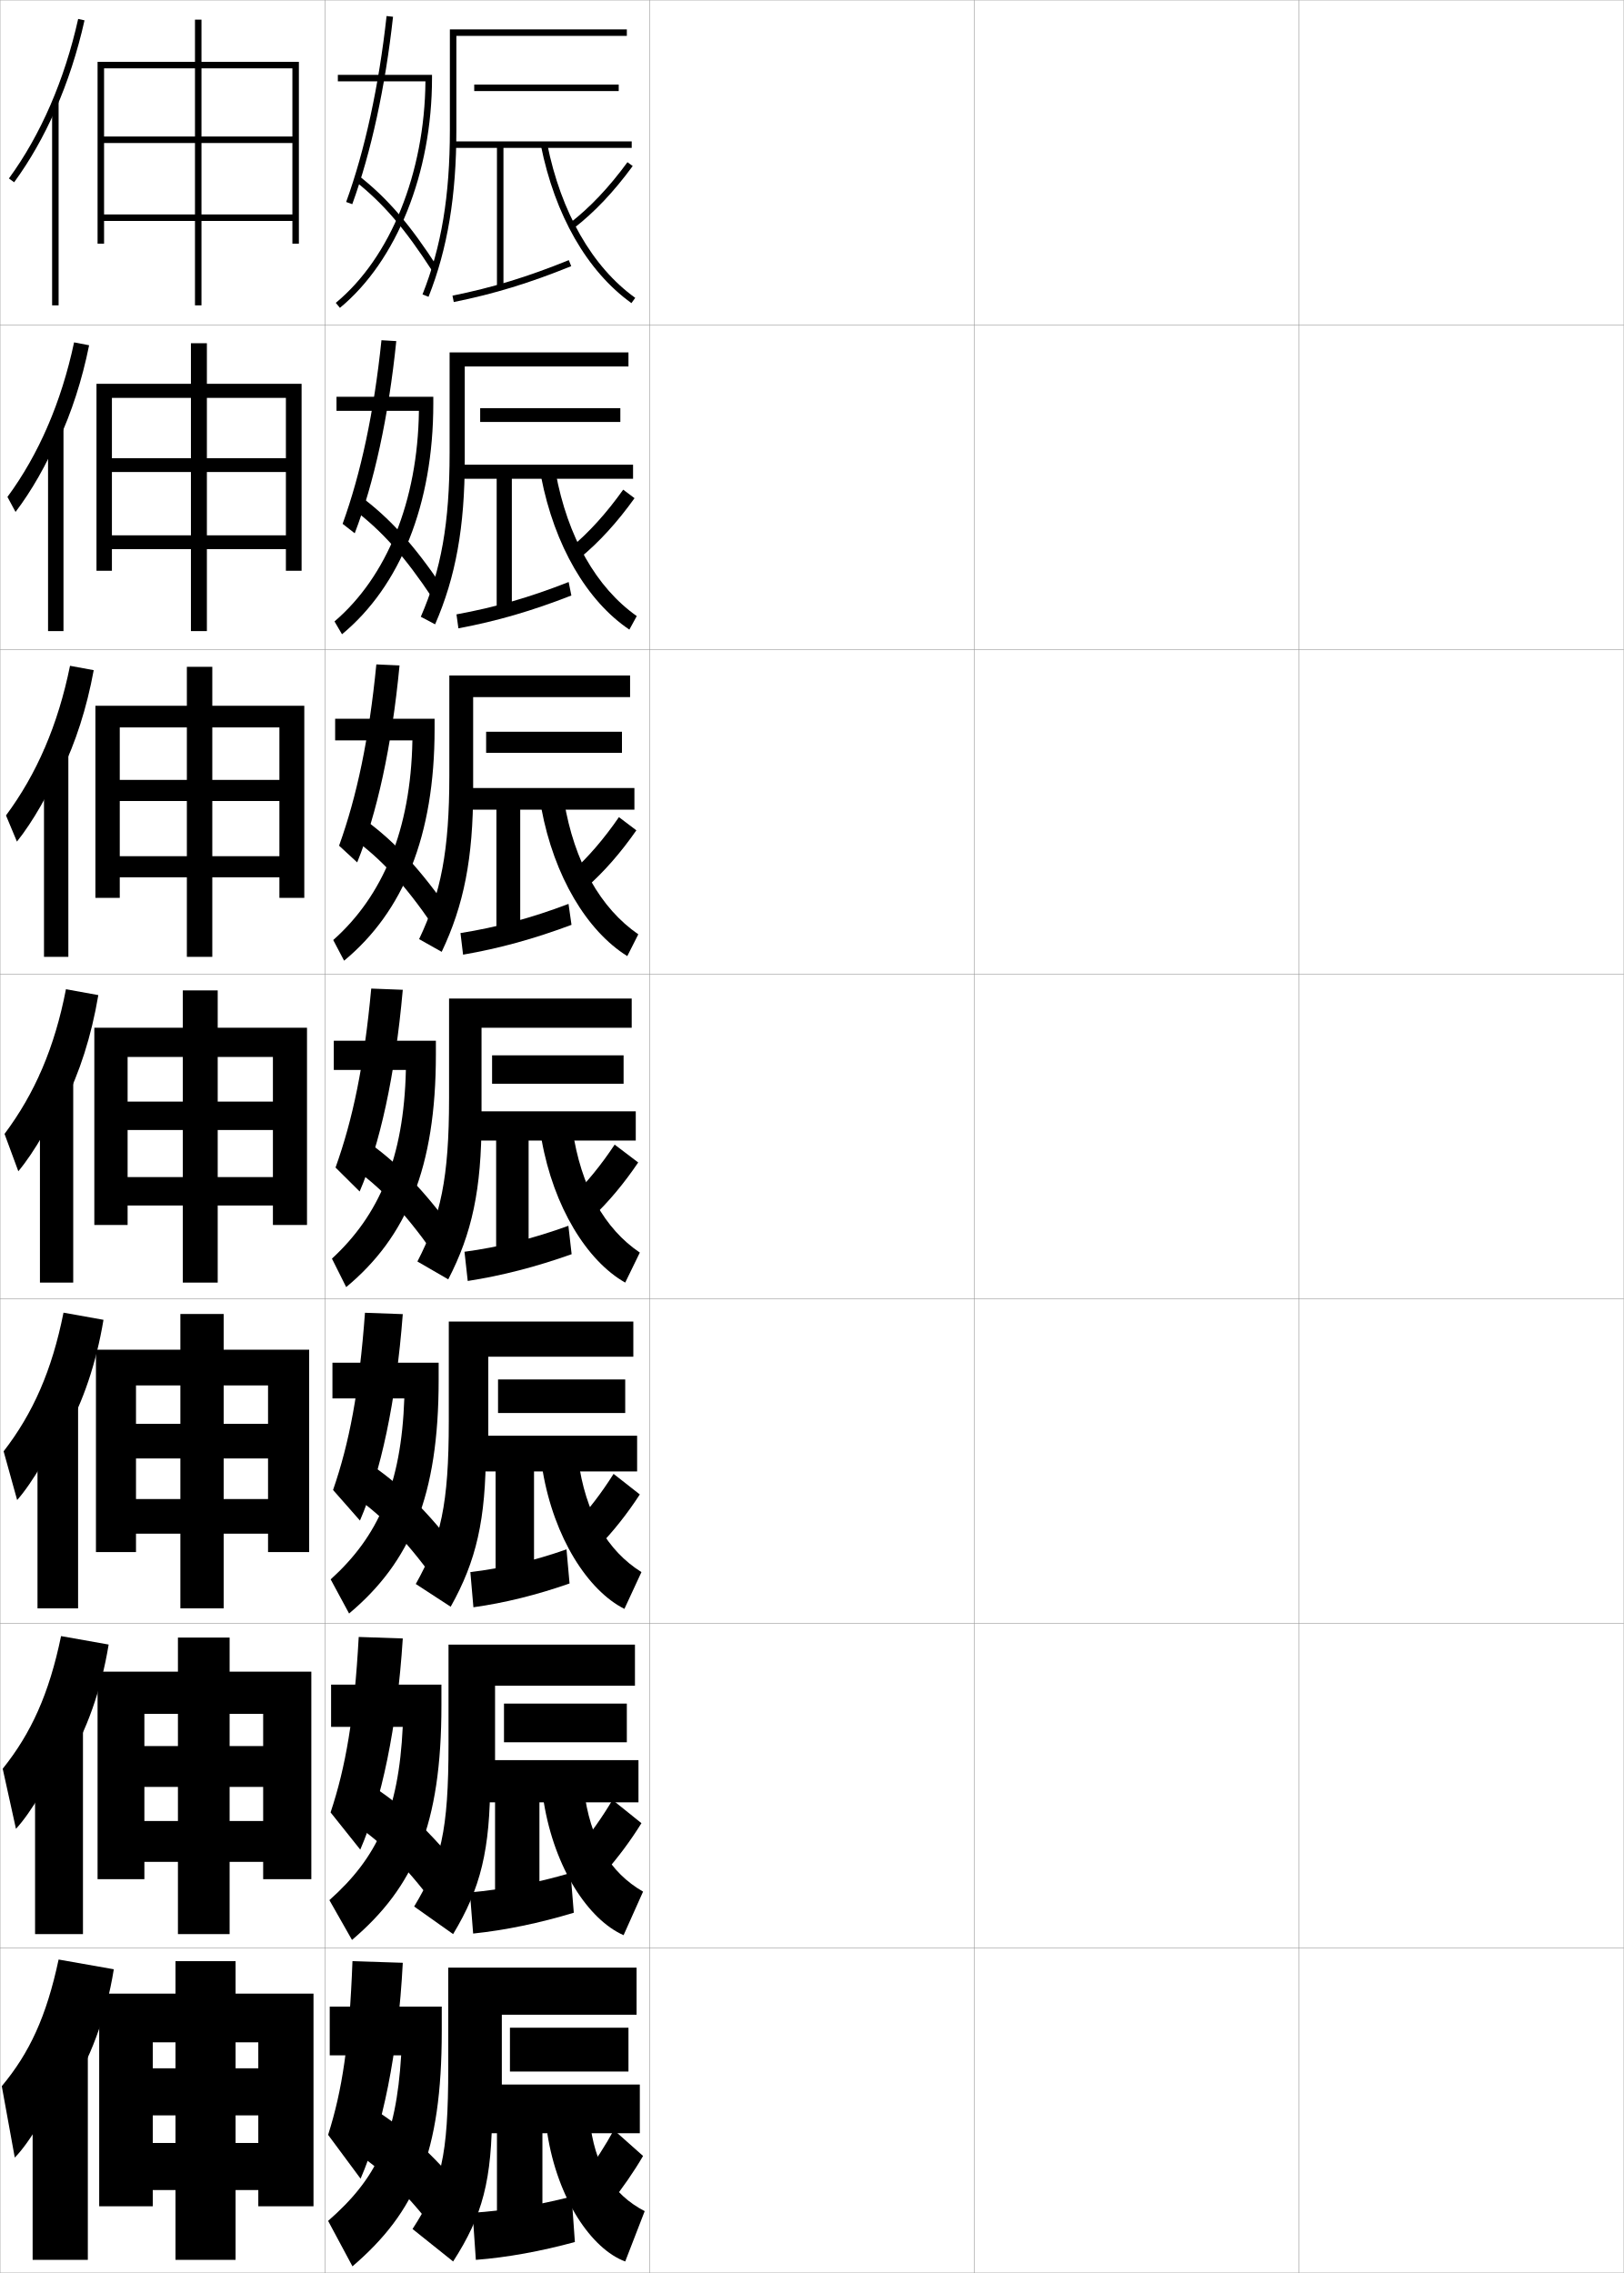
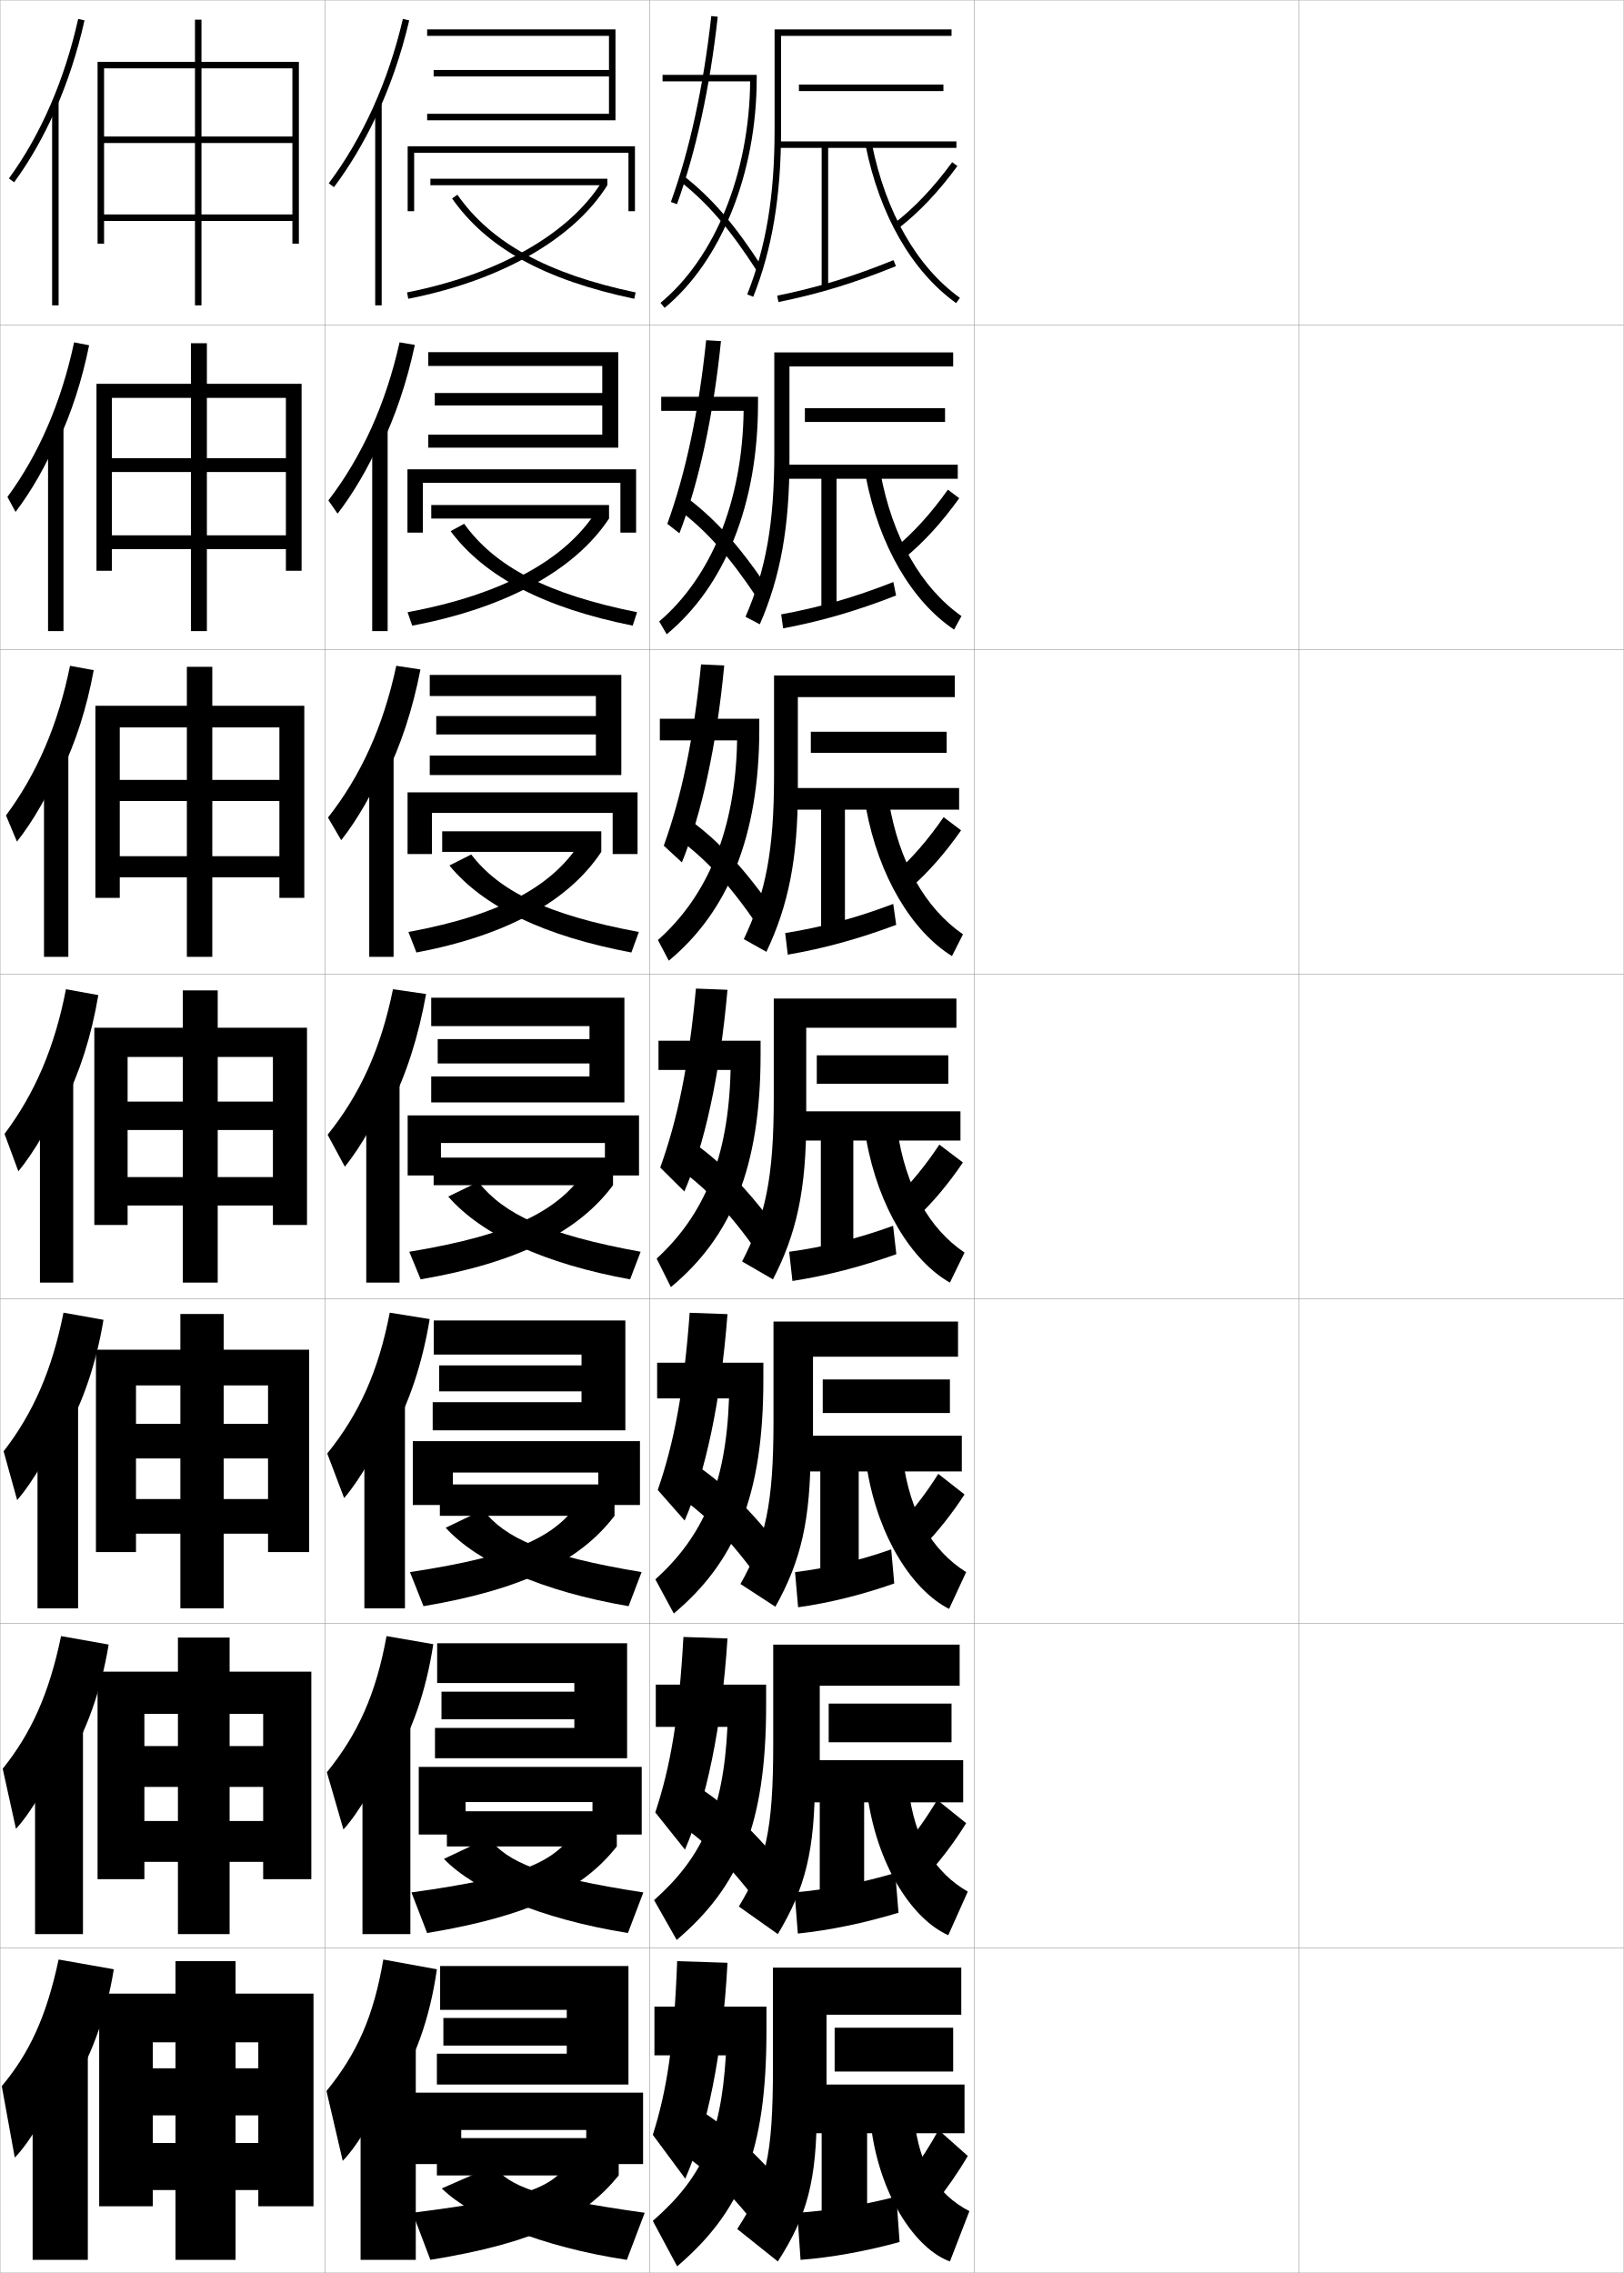
<svg xmlns="http://www.w3.org/2000/svg" width="500.1" height="700.1" viewBox="0 0 500.1 700.1" overflow="visible" enable-background="new 0 0 500.1 700.1" xml:space="preserve">
  <g id="glyphs">
    <g>
      <rect x="0.05" y="0.05" fill="none" stroke="#999999" stroke-width="0.1" width="100" height="100" />
      <rect x="0.05" y="100.05" fill="none" stroke="#999999" stroke-width="0.1" width="100" height="100" />
      <rect x="0.05" y="200.05" fill="none" stroke="#999999" stroke-width="0.1" width="100" height="100" />
      <rect x="0.05" y="300.05" fill="none" stroke="#999999" stroke-width="0.1" width="100" height="100" />
      <rect x="0.05" y="400.05" fill="none" stroke="#999999" stroke-width="0.1" width="100" height="100" />
      <rect x="0.05" y="500.05" fill="none" stroke="#999999" stroke-width="0.1" width="100" height="100" />
      <rect x="0.05" y="600.05" fill="none" stroke="#999999" stroke-width="0.1" width="100" height="100" />
      <rect x="100.05" y="0.05" fill="none" stroke="#999999" stroke-width="0.1" width="100" height="100" />
      <rect x="100.05" y="100.05" fill="none" stroke="#999999" stroke-width="0.1" width="100" height="100" />
      <rect x="100.05" y="200.05" fill="none" stroke="#999999" stroke-width="0.1" width="100" height="100" />
      <rect x="100.05" y="300.05" fill="none" stroke="#999999" stroke-width="0.1" width="100" height="100" />
      <rect x="100.05" y="400.05" fill="none" stroke="#999999" stroke-width="0.1" width="100" height="100" />
      <rect x="100.05" y="500.05" fill="none" stroke="#999999" stroke-width="0.1" width="100" height="100" />
      <rect x="100.05" y="600.05" fill="none" stroke="#999999" stroke-width="0.1" width="100" height="100" />
      <rect x="200.05" y="0.05" fill="none" stroke="#999999" stroke-width="0.1" width="100" height="100" />
      <rect x="200.05" y="100.05" fill="none" stroke="#999999" stroke-width="0.1" width="100" height="100" />
      <rect x="200.05" y="200.05" fill="none" stroke="#999999" stroke-width="0.1" width="100" height="100" />
      <rect x="200.05" y="300.05" fill="none" stroke="#999999" stroke-width="0.1" width="100" height="100" />
      <rect x="200.05" y="400.05" fill="none" stroke="#999999" stroke-width="0.1" width="100" height="100" />
      <rect x="200.05" y="500.05" fill="none" stroke="#999999" stroke-width="0.1" width="100" height="100" />
      <rect x="200.05" y="600.05" fill="none" stroke="#999999" stroke-width="0.1" width="100" height="100" />
      <rect x="300.05" y="0.05" fill="none" stroke="#999999" stroke-width="0.1" width="100" height="100" />
      <rect x="300.05" y="100.05" fill="none" stroke="#999999" stroke-width="0.1" width="100" height="100" />
      <rect x="300.05" y="200.05" fill="none" stroke="#999999" stroke-width="0.1" width="100" height="100" />
      <rect x="300.05" y="300.05" fill="none" stroke="#999999" stroke-width="0.1" width="100" height="100" />
      <rect x="300.05" y="400.05" fill="none" stroke="#999999" stroke-width="0.1" width="100" height="100" />
      <rect x="300.05" y="500.05" fill="none" stroke="#999999" stroke-width="0.1" width="100" height="100" />
      <rect x="300.05" y="600.05" fill="none" stroke="#999999" stroke-width="0.1" width="100" height="100" />
      <rect x="400.05" y="0.05" fill="none" stroke="#999999" stroke-width="0.1" width="100" height="100" />
      <rect x="400.05" y="100.05" fill="none" stroke="#999999" stroke-width="0.1" width="100" height="100" />
      <rect x="400.05" y="200.05" fill="none" stroke="#999999" stroke-width="0.1" width="100" height="100" />
      <rect x="400.05" y="300.05" fill="none" stroke="#999999" stroke-width="0.1" width="100" height="100" />
      <rect x="400.05" y="400.05" fill="none" stroke="#999999" stroke-width="0.1" width="100" height="100" />
      <rect x="400.05" y="500.05" fill="none" stroke="#999999" stroke-width="0.1" width="100" height="100" />
      <rect x="400.05" y="600.05" fill="none" stroke="#999999" stroke-width="0.1" width="100" height="100" />
    </g>
    <g>
      <polygon points="30.55,614.05 30.55,679.55 47.05,679.55 47.05,629.05       79.55,629.05 79.55,637.05 72.55,637.05 72.55,604.05 54.05,604.05       54.05,637.05 47.05,637.05 47.05,651.55 54.05,651.55 54.05,696.05       72.55,696.05 72.55,651.55 79.55,651.55 79.55,660.05 47.05,660.05       47.05,674.55 79.55,674.55 79.55,679.55 96.55,679.55 96.55,614.05 " />
      <polygon points="30.049,514.883 30.049,578.8 44.466,578.8 44.466,527.883       81.049,527.883 81.049,537.8 70.716,537.8 70.716,504.383 54.799,504.383       54.799,537.8 44.466,537.8 44.466,550.383 54.799,550.383 54.799,595.716       70.716,595.716 70.716,550.383 81.049,550.383 81.049,560.883 44.466,560.883       44.466,573.466 81.049,573.466 81.049,578.8 95.883,578.8 95.883,514.883 " />
      <polygon points="29.55,415.717 29.55,478.05 41.883,478.05 41.883,426.717       82.55,426.717 82.55,438.55 68.883,438.55 68.883,404.717 55.55,404.717       55.55,438.55 41.883,438.55 41.883,449.217 55.55,449.217 55.55,495.383       68.883,495.383 68.883,449.217 82.55,449.217 82.55,461.717 41.883,461.717       41.883,472.383 82.55,472.383 82.55,478.05 95.216,478.05 95.216,415.717 " />
      <polygon points="29.05,316.55 29.05,377.3 39.3,377.3 39.3,325.55       84.05,325.55 84.05,339.3 67.05,339.3 67.05,305.05 56.3,305.05       56.3,339.3 39.3,339.3 39.3,348.05 56.3,348.05 56.3,395.05       67.05,395.05 67.05,348.05 84.05,348.05 84.05,362.55 39.3,362.55       39.3,371.3 84.05,371.3 84.05,377.3 94.55,377.3 94.55,316.55 " />
      <polygon points="29.383,217.383 29.383,276.549 36.883,276.549 36.883,224.049       86.049,224.049 86.049,240.216 65.383,240.216 65.383,205.383 57.549,205.383       57.549,240.216 36.883,240.216 36.883,246.716 57.549,246.716 57.549,294.716       65.383,294.716 65.383,246.716 86.049,246.716 86.049,263.716 36.883,263.716       36.883,270.216 86.049,270.216 86.049,276.549 93.716,276.549 93.716,217.383 " />
      <polygon points="29.716,118.216 29.716,175.8 34.467,175.8 34.467,122.55       88.05,122.55 88.05,141.133 63.717,141.133 63.717,105.717 58.8,105.717       58.8,141.133 34.467,141.133 34.467,145.383 58.8,145.383 58.8,194.383       63.717,194.383 63.717,145.383 88.05,145.383 88.05,164.883 34.467,164.883       34.467,169.133 88.05,169.133 88.05,175.8 92.883,175.8 92.883,118.216 " />
      <polygon points="30.05,19.05 30.05,75.05 32.05,75.05 32.05,21.05       90.05,21.05 90.05,42.05 62.05,42.05 62.05,6.05 60.05,6.05       60.05,42.05 32.05,42.05 32.05,44.05 60.05,44.05 60.05,94.05       62.05,94.05 62.05,44.05 90.05,44.05 90.05,66.05 32.05,66.05       32.05,68.05 90.05,68.05 90.05,75.05 92.05,75.05 92.05,19.05 " />
    </g>
    <g>
      <g>
        <path d="M17.05,33.86c3.768-8.558,6.8-17.835,8.977-27.593l-1.953-0.436       C19.883,24.622,12.507,41.609,2.743,54.96l1.613,1.18       C9.2,49.518,13.459,42.016,17.05,33.86L17.05,33.86z" />
        <rect x="16.05" y="31.35" width="2" height="62.7" />
      </g>
      <g>
        <path d="M17.963,135.809c4.074-8.789,7.315-18.71,9.48-29.465l-4.625-0.893       c-3.951,18.516-10.916,34.562-20.525,47.607l2.492,4.622       c4.865-6.372,9.639-14.727,12.995-22.789L17.963,135.809z" />
        <rect x="14.8" y="131.133" width="4.75" height="63.25" />
      </g>
      <g>
        <path d="M18.878,237.758c4.379-9.019,7.83-19.586,9.984-31.337l-7.297-1.35       c-3.712,18.242-10.266,33.346-19.72,46.085l3.37,8.063       c4.886-6.123,10.175-15.33,13.295-23.299L18.878,237.758z" />
        <rect x="13.55" y="230.917" width="7.5" height="63.799" />
      </g>
      <g>
        <path d="M19.792,339.707c4.686-9.25,8.345-20.461,10.488-33.209l-9.969-1.808       c-3.474,17.968-9.615,32.131-18.915,44.564l4.249,11.506       c4.907-5.873,10.712-15.933,13.597-23.81L19.792,339.707z" />
        <rect x="12.3" y="330.7" width="10.25" height="64.35" />
      </g>
      <g>
        <path d="M20.211,441.321c5.313-9.424,9.43-21.351,11.659-34.807l-12.312-2.205       c-3.57,17.863-9.416,31.033-18.443,42.71l4.166,15.004       c4.775-5.414,10.982-16.059,13.564-23.539L20.211,441.321z" />
        <rect x="11.55" y="429.983" width="12.5" height="65.399" />
      </g>
      <g>
        <path d="M20.63,542.936c5.942-9.597,10.516-22.239,12.83-36.403l-14.656-2.603       c-3.667,17.759-9.217,29.936-17.972,40.855l4.083,18.502       c4.643-4.955,11.251-16.185,13.532-23.271L20.63,542.936z" />
        <rect x="10.8" y="529.267" width="14.75" height="66.45" />
      </g>
      <g>
        <path d="M21.05,644.55c6.57-9.77,11.602-23.128,14-38l-17-3       c-3.765,17.654-9.018,28.837-17.5,39l4,22c4.511-4.495,11.521-16.31,13.5-23       L21.05,644.55z" />
        <rect x="10.05" y="628.55" width="17" height="67.5" />
      </g>
    </g>
    <g>
-       <path d="M151.55,649.55c0,21.968-2.91,32.896-12,47l-12.5-10c8.826-13.646,11-21.999,11-50      v-30.5h58v14.5h-41.5v29H151.55z" />
-       <rect x="157.05" y="624.55" width="36.5" height="13.5" />
-       <polygon points="197.05,642.05 197.05,657.05 167.05,657.05 167.05,689.05       153.05,689.05 153.05,657.05 141.05,657.05 141.05,642.05 " />
-       <path d="M176.05,676.55l1,14c-10.226,2.819-20.961,4.78-30.5,5.5l-1-14.5      C155.097,680.939,165.822,679.227,176.05,676.55z" />
-       <path d="M198.05,664.05c-2.83,4.864-6.38,9.971-10,14.5l-8-8.5      c3.278-4.382,6.488-9.377,9-14L198.05,664.05z" />
-       <path d="M181.55,652.55c1.56,14.657,7.178,23.374,17,28.5l-6,15.5      c-10.38-3.825-20.861-19.255-24-39.5L181.55,652.55z" />
-     </g>
-     <g>
-       <path d="M150.966,547.966c0,21.832-2.921,33.645-11.417,47.751l-12-8.501      c8.266-13.704,10.583-23.222,10.583-50.083v-30.583h57.417v12.666h-43.084v28.75      H150.966z" />
-       <rect x="155.216" y="524.717" width="37.833" height="11.916" />
-       <polygon points="196.633,555.133 166.133,555.133 166.133,588.967 152.466,588.967       152.466,555.133 140.799,555.133 140.799,542.133 196.633,542.133 " />
-       <path d="M175.716,576.883l1,12.25c-10.427,3.166-21.128,5.394-31,6.417      l-1-12.667C154.58,582.011,165.326,579.973,175.716,576.883z" />
-       <path d="M197.549,561.55c-3.333,5.384-7.283,10.686-11.366,15.283l-8.019-7.65      c3.773-4.455,7.418-9.643,10.468-14.8L197.549,561.55z" />
-       <path d="M179.799,550.966c1.906,15.729,8.088,25.81,18.25,31.667l-6,13.417      c-10.838-4.774-21.251-20.575-24.583-41L179.799,550.966z" />
-     </g>
-     <g>
-       <path d="M149.633,446.383c0,21.696-2.932,34.392-10.833,48.501l-10.75-7.001      c7.706-13.764,10.167-24.444,10.167-50.167v-30.666h56.833v10.833h-44.667v28.5      H149.633z" />
-       <rect x="153.383" y="424.884" width="39.167" height="10.332" />
-       <polygon points="196.216,453.216 164.466,453.216 164.466,488.884 152.633,488.884       152.633,453.216 140.55,453.216 140.55,442.216 196.216,442.216 " />
-       <path d="M174.468,477.216l0.94,10.5c-9.991,3.514-20.019,6.007-29.61,7.334      l-0.94-10.834C154.428,483.083,164.547,480.72,174.468,477.216z" />
-       <path d="M197.05,460.3c-3.836,5.902-8.186,11.4-12.732,16.066l-7.287-6.8      c4.268-4.53,8.349-9.909,11.935-15.601L197.05,460.3z" />
-       <path d="M178.05,449.383c2.252,16.799,8.999,28.245,19.5,34.833l-5.25,11.334      c-11.297-5.723-21.642-21.895-25.167-42.5L178.05,449.383z" />
-     </g>
-     <g>
-       <g>
-         <path d="M140.55,40.05c0,20.296-2.724,36.619-8.57,51.368l-1.859-0.737       c5.83-14.705,8.43-30.32,8.43-50.631v-31h54.5v2h-52.5V40.05L140.55,40.05z" />
-         <rect x="146.05" y="26.05" width="44.5" height="2" />
-         <polygon points="194.55,45.55 155.05,45.55 155.05,88.55 153.05,88.55        153.05,45.55 139.55,45.55 139.55,43.55 194.55,43.55 " />
-         <path d="M175.174,80.123l0.752,1.854c-12.827,5.206-23.646,8.512-36.177,11.054       l-0.398-1.961C151.754,88.554,162.468,85.28,175.174,80.123z" />
-         <path d="M193.243,49.958l1.613,1.183c-5.848,7.978-11.799,14.259-18.195,19.2       l-1.223-1.582C181.684,63.933,187.508,57.783,193.243,49.958z" />
-         <path d="M168.53,44.353c4.235,21.043,13.861,37.871,27.104,47.385l-1.168,1.625       c-13.653-9.811-23.561-27.075-27.896-48.615L168.53,44.353z" />
-       </g>
-       <g>
-         <path d="M143.133,141.633c0,20.718-2.797,36.125-9.13,50.662l-4.406-2.325       c6.269-14.411,8.87-28.769,8.87-50.504v-30.917h55.083v4.333h-50.417V141.633       L143.133,141.633z" />
-         <rect x="147.883" y="125.716" width="43.167" height="4.25" />
-         <polygon points="194.966,147.466 157.633,147.466 157.633,188.633 152.966,188.633        152.966,147.466 139.799,147.466 139.799,143.133 194.966,143.133 " />
-         <path d="M175.132,179.265l0.834,4.152c-12.162,4.757-22.919,7.881-34.785,10.119       l-0.599-4.307C152.352,187.087,163.089,184.009,175.132,179.265z" />
-         <path d="M195.42,153.443c-5.345,7.459-10.896,13.544-16.829,18.417l-3-3.038       c5.751-4.753,11.139-10.71,16.338-18.001L195.42,153.443z" />
-         <path d="M171.12,145.501c3.69,19.985,12.544,35.474,24.986,44.256l-2.279,4.167       c-13.021-8.764-23.051-25.788-27.181-47.077L171.12,145.501z" />
-       </g>
-       <g>
-         <path d="M145.717,243.216c0,21.139-2.871,35.632-9.69,49.956l-6.953-3.913       c6.708-14.117,9.31-27.218,9.31-50.376v-30.833h55.667v6.667h-48.333V243.216       L145.717,243.216z" />
-         <rect x="149.716" y="225.383" width="41.833" height="6.5" />
-         <polygon points="195.383,249.383 160.216,249.383 160.216,288.716 152.883,288.716        152.883,249.383 140.05,249.383 140.05,242.716 195.383,242.716 " />
-         <path d="M175.091,278.408l0.917,6.451c-11.496,4.309-22.192,7.25-33.393,9.185       l-0.799-6.653C152.95,285.621,163.711,282.737,175.091,278.408z" />
-         <path d="M195.985,255.747c-4.842,6.94-9.992,12.83-15.463,17.634l-4.777-4.494       c5.256-4.678,10.208-10.443,14.87-17.201L195.985,255.747z" />
-         <path d="M173.71,246.651c3.144,18.927,11.228,33.077,22.868,41.128l-3.39,6.708       c-12.388-7.717-22.541-24.501-26.465-45.538L173.71,246.651z" />
-       </g>
-       <g>
-         <path d="M148.3,344.8c0,21.561-2.943,35.138-10.25,49.25l-9.5-5.5       c7.146-13.823,9.75-25.667,9.75-50.25v-30.75h56.25v9h-46.25V344.8L148.3,344.8z" />
-         <rect x="151.55" y="325.05" width="40.5" height="8.75" />
-         <polygon points="195.8,351.3 162.8,351.3 162.8,388.8 152.8,388.8        152.8,351.3 140.3,351.3 140.3,342.3 195.8,342.3 " />
-         <path d="M175.05,377.55l1,8.75c-10.83,3.86-21.465,6.619-32,8.25l-1-9       C153.548,384.155,164.333,381.466,175.05,377.55z" />
-         <path d="M196.55,358.05c-4.339,6.422-9.089,12.115-14.098,16.851l-6.555-5.95       c4.762-4.604,9.278-10.177,13.402-16.4L196.55,358.05z" />
-         <path d="M176.3,347.8c2.599,17.869,9.91,30.68,20.75,38l-4.5,9.25       c-11.756-6.671-22.031-23.214-25.75-44L176.3,347.8z" />
-       </g>
-     </g>
-     <g>
-       <path d="M104.05,25.05v-2h29v1c0,29.208-10.868,56.326-28.363,70.771l-1.273-1.543      c16.848-13.91,27.369-39.986,27.613-68.229H104.05z" />
-       <path d="M119.056,4.94l1.988,0.219c-2.391,21.71-6.731,41.674-12.554,57.731      l-1.881-0.682C112.379,46.298,116.683,26.495,119.056,4.94z" />
-       <path d="M110.671,54.266c8.817,6.979,15.607,14.896,24.219,28.242l-1.68,1.084      c-8.482-13.145-15.15-20.928-23.781-27.758L110.671,54.266z" />
-     </g>
-     <g>
-       <g>
-         <path d="M133.447,122.216v2.083c0,31.08-10.241,56.273-28.117,71.06l-2.311-3.953       c16.056-13.721,25.629-36.95,25.999-64.857h-25.385v-4.333H133.447z" />
-         <path d="M117.48,104.789l4.564,0.271c-2.38,23.343-6.864,43.718-12.797,59.196       l-3.729-2.913C111.134,145.798,115.164,127.07,117.48,104.789z" />
-         <path d="M110.79,152.706c9.011,6.67,16.444,14.754,25.432,28.036l-2.937,3.616       c-8.711-13.087-15.629-20.819-24.401-27.465L110.79,152.706z" />
-       </g>
-       <g>
-         <path d="M133.844,221.383v3.167c0,32.951-9.613,56.219-27.87,71.348L102.625,289.535       c15.265-13.532,23.889-33.913,24.385-61.485h-23.793v-6.667H133.844z" />
-         <path d="M115.904,204.638l7.141,0.323c-2.37,24.977-6.996,45.762-13.04,60.661       l-5.577-5.145C109.889,245.3,113.646,227.645,115.904,204.638z" />
-         <path d="M110.796,251.397c9.205,6.361,17.282,14.611,26.646,27.828l-4.079,5.898       c-8.939-13.03-16.109-20.71-25.021-27.172L110.796,251.397z" />
-       </g>
-       <g>
-         <path d="M134.241,320.55v4.25c0,34.823-8.985,56.166-27.623,71.636l-4.387-8.771       c14.473-13.344,22.148-30.876,22.771-58.114h-22.202v-9H134.241z" />
-         <path d="M114.329,304.487l9.717,0.375c-2.359,26.61-7.129,47.806-13.283,62.125       l-7.426-7.375C108.645,344.801,112.128,328.22,114.329,304.487z" />
-         <path d="M110.802,350.089c9.398,6.053,18.119,14.469,27.859,27.621l-5.223,8.181       c-9.168-12.973-16.588-20.602-25.641-26.879L110.802,350.089z" />
-       </g>
-       <g>
-         <path d="M135.094,419.716v5.334c0,35.749-8.646,56.024-27.582,71.924l-5.674-10.514       c14.574-13.201,21.748-29.021,22.68-55.744h-22.135v-11H135.094z" />
-         <path d="M124.047,404.759c-2.062,27.131-6.867,48.931-13.188,63.582l-8.284-9.416       c4.991-14.447,8.042-30.283,9.828-54.584L124.047,404.759z" />
-         <path d="M110.968,449.075c9.593,5.744,18.956,14.326,29.073,27.414l-6.398,9.787       c-9.396-12.914-17.067-20.492-26.261-26.586L110.968,449.075z" />
-       </g>
-       <g>
-         <path d="M135.947,518.883v6.417c0,36.675-8.306,55.883-27.541,72.212l-6.962-12.257       c14.676-13.057,21.348-27.165,22.59-53.372h-22.068v-13H135.947z" />
-         <path d="M124.048,504.654c-1.764,27.651-6.606,50.057-13.094,65.041L101.812,558.237       c4.673-14.083,7.293-29.175,8.664-54.042L124.048,504.654z" />
-         <path d="M111.134,548.062c9.787,5.436,19.793,14.184,30.287,27.207l-7.574,11.394       c-9.625-12.857-17.546-20.384-26.88-26.293L111.134,548.062z" />
-       </g>
-     </g>
-     <g>
-       <path d="M136.05,618.05v7.5c0,37.601-7.966,55.741-27.5,72.5l-7.5-14      c14.777-12.913,20.947-25.31,22.5-51h-22v-15H136.05z" />
-       <path d="M124.05,604.55c-1.466,28.172-6.345,51.183-13,66.5l-10-13.5      c4.356-13.719,6.545-28.065,7.5-53.5L124.05,604.55z" />
-       <path d="M110.55,647.05c9.98,5.126,20.63,14.04,31.5,27l-8,13      c-9.853-12.801-18.024-20.275-27.5-26L110.55,647.05z" />
+       <path d="M251.55,649.55c0,21.968-2.91,32.896-12,47l-12.5-10c8.826-13.646,11-21.999,11-50      v-30.5h58v14.5h-41.5v29H251.55z" />
+       <rect x="257.05" y="624.55" width="36.5" height="13.5" />
+       <polygon points="297.05,642.05 297.05,657.05 267.05,657.05 267.05,689.05       253.05,689.05 253.05,657.05 241.05,657.05 241.05,642.05 " />
+       <path d="M276.05,676.55l1,14c-10.226,2.819-20.961,4.78-30.5,5.5l-1-14.5      C255.097,680.939,265.822,679.227,276.05,676.55z" />
+       <path d="M298.05,664.05c-2.83,4.864-6.38,9.971-10,14.5l-8-8.5      c3.278-4.382,6.488-9.377,9-14L298.05,664.05z" />
+       <path d="M281.55,652.55c1.56,14.657,7.178,23.374,17,28.5l-6,15.5      c-10.38-3.825-20.861-19.255-24-39.5L281.55,652.55z" />
+     </g>
+     <g>
+       <path d="M250.966,547.966c0,21.832-2.921,33.645-11.417,47.751l-12-8.501      c8.266-13.704,10.583-23.222,10.583-50.083v-30.583h57.417v12.666h-43.084v28.75      H250.966z" />
+       <rect x="255.216" y="524.717" width="37.834" height="11.916" />
+       <polygon points="296.633,555.133 266.133,555.133 266.133,588.967 252.466,588.967       252.466,555.133 240.799,555.133 240.799,542.133 296.633,542.133 " />
+       <path d="M275.716,576.883l1,12.25c-10.427,3.166-21.129,5.394-31,6.417      l-1-12.667C254.58,582.011,265.325,579.973,275.716,576.883z" />
+       <path d="M297.55,561.55c-3.334,5.384-7.283,10.686-11.366,15.283l-8.019-7.65      c3.773-4.455,7.418-9.643,10.468-14.8L297.55,561.55z" />
+       <path d="M279.8,550.966c1.906,15.729,8.088,25.81,18.25,31.667l-6,13.417      c-10.839-4.774-21.252-20.575-24.584-41L279.8,550.966z" />
+     </g>
+     <g>
+       <path d="M249.633,446.383c0,21.696-2.932,34.392-10.833,48.501l-10.75-7.001      c7.706-13.764,10.167-24.444,10.167-50.167v-30.666h56.833v10.833h-44.667v28.5      H249.633z" />
+       <rect x="253.383" y="424.884" width="39.167" height="10.332" />
+       <polygon points="296.216,453.216 264.466,453.216 264.466,488.884 252.633,488.884       252.633,453.216 240.55,453.216 240.55,442.216 296.216,442.216 " />
+       <path d="M274.468,477.216l0.939,10.5c-9.99,3.514-20.019,6.007-29.609,7.334      l-0.94-10.834C254.429,483.083,264.548,480.72,274.468,477.216z" />
+       <path d="M297.05,460.3c-3.836,5.902-8.186,11.4-12.732,16.066l-7.286-6.8      c4.268-4.53,8.349-9.909,11.935-15.601L297.05,460.3z" />
+       <path d="M278.05,449.383c2.252,16.799,8.999,28.245,19.5,34.833l-5.25,11.334      c-11.297-5.723-21.642-21.895-25.167-42.5L278.05,449.383z" />
+     </g>
+     <g>
+       <g>
+         <path d="M240.55,40.05c0,20.296-2.724,36.619-8.57,51.368l-1.859-0.737       c5.83-14.705,8.43-30.32,8.43-50.631v-31h54.5v2h-52.5V40.05L240.55,40.05z" />
+         <rect x="246.05" y="26.05" width="44.5" height="2" />
+         <polygon points="294.55,45.55 255.05,45.55 255.05,88.55 253.05,88.55        253.05,45.55 239.55,45.55 239.55,43.55 294.55,43.55 " />
+         <path d="M275.174,80.123l0.752,1.854c-12.827,5.206-23.646,8.512-36.177,11.054       l-0.398-1.961C251.754,88.554,262.468,85.28,275.174,80.123z" />
+         <path d="M293.243,49.958l1.613,1.183c-5.848,7.978-11.799,14.259-18.195,19.2       l-1.223-1.582C281.684,63.933,287.508,57.783,293.243,49.958z" />
+         <path d="M268.53,44.353c4.235,21.043,13.861,37.871,27.104,47.385l-1.168,1.625       c-13.653-9.811-23.561-27.075-27.896-48.615L268.53,44.353z" />
+       </g>
+       <g>
+         <path d="M243.133,141.633c0,20.718-2.797,36.125-9.13,50.662l-4.406-2.325       c6.269-14.411,8.87-28.769,8.87-50.504v-30.917h55.083v4.333h-50.417V141.633       L243.133,141.633z" />
+         <rect x="247.883" y="125.716" width="43.167" height="4.25" />
+         <polygon points="294.966,147.466 257.633,147.466 257.633,188.633 252.966,188.633        252.966,147.466 239.799,147.466 239.799,143.133 294.966,143.133 " />
+         <path d="M275.132,179.265l0.835,4.152c-12.161,4.757-22.919,7.881-34.785,10.119       l-0.599-4.307C252.352,187.087,263.089,184.009,275.132,179.265z" />
+         <path d="M295.421,153.443c-5.346,7.459-10.896,13.544-16.83,18.417l-3-3.038       c5.751-4.753,11.139-10.71,16.338-18.001L295.421,153.443z" />
+         <path d="M271.12,145.501c3.689,19.985,12.544,35.474,24.985,44.256l-2.278,4.167       c-13.021-8.764-23.051-25.788-27.182-47.077L271.12,145.501z" />
+       </g>
+       <g>
+         <path d="M245.717,243.216c0,21.139-2.871,35.632-9.69,49.956l-6.953-3.913       c6.708-14.117,9.31-27.218,9.31-50.376v-30.833h55.667v6.667h-48.333V243.216       L245.717,243.216z" />
+         <rect x="249.716" y="225.383" width="41.833" height="6.5" />
+         <polygon points="295.384,249.383 260.216,249.383 260.216,288.716 252.884,288.716        252.884,249.383 240.05,249.383 240.05,242.716 295.384,242.716 " />
+         <path d="M275.091,278.408l0.918,6.451c-11.496,4.309-22.192,7.25-33.393,9.185       l-0.799-6.653C252.95,285.621,263.712,282.737,275.091,278.408z" />
+         <path d="M295.985,255.747c-4.842,6.94-9.992,12.83-15.463,17.634l-4.777-4.494       c5.256-4.678,10.208-10.443,14.869-17.201L295.985,255.747z" />
+         <path d="M273.71,246.651c3.145,18.927,11.228,33.077,22.868,41.128l-3.39,6.708       c-12.389-7.717-22.541-24.501-26.465-45.538L273.71,246.651z" />
+       </g>
+       <g>
+         <path d="M248.3,344.8c0,21.561-2.943,35.138-10.25,49.25l-9.5-5.5       c7.146-13.823,9.75-25.667,9.75-50.25v-30.75h56.25v9h-46.25V344.8L248.3,344.8z" />
+         <rect x="251.55" y="325.05" width="40.5" height="8.75" />
+         <polygon points="295.8,351.3 262.8,351.3 262.8,388.8 252.8,388.8        252.8,351.3 240.3,351.3 240.3,342.3 295.8,342.3 " />
+         <path d="M275.05,377.55l1,8.75c-10.83,3.86-21.465,6.619-32,8.25l-1-9       C253.548,384.155,264.333,381.466,275.05,377.55z" />
+         <path d="M296.55,358.05c-4.339,6.422-9.089,12.115-14.098,16.851l-6.555-5.95       c4.762-4.604,9.278-10.177,13.402-16.4L296.55,358.05z" />
+         <path d="M276.3,347.8c2.599,17.869,9.91,30.68,20.75,38l-4.5,9.25       c-11.756-6.671-22.031-23.214-25.75-44L276.3,347.8z" />
+       </g>
+     </g>
+     <g>
+       <path d="M204.05,25.05v-2h29v1c0,29.208-10.868,56.326-28.363,70.771l-1.273-1.543      c16.848-13.91,27.369-39.986,27.613-68.229H204.05z" />
+       <path d="M219.056,4.94l1.988,0.219c-2.391,21.71-6.731,41.674-12.554,57.731      l-1.881-0.682C212.379,46.298,216.683,26.495,219.056,4.94z" />
+       <path d="M210.671,54.266c8.817,6.979,15.607,14.896,24.219,28.242l-1.68,1.084      c-8.482-13.145-15.15-20.928-23.781-27.758L210.671,54.266z" />
+     </g>
+     <g>
+       <g>
+         <path d="M233.447,122.216v2.083c0,31.08-10.241,56.273-28.117,71.06l-2.311-3.953       c16.056-13.721,25.629-36.95,25.999-64.857h-25.385v-4.333H233.447z" />
+         <path d="M217.48,104.789l4.564,0.271c-2.38,23.343-6.864,43.718-12.797,59.196       l-3.729-2.913C211.134,145.798,215.164,127.07,217.48,104.789z" />
+         <path d="M210.79,152.706c9.011,6.67,16.444,14.754,25.432,28.036l-2.937,3.616       c-8.711-13.087-15.629-20.819-24.401-27.465L210.79,152.706z" />
+       </g>
+       <g>
+         <path d="M233.844,221.383v3.167c0,32.951-9.613,56.219-27.87,71.348L202.625,289.535       c15.265-13.532,23.889-33.913,24.385-61.485h-23.793v-6.667H233.844z" />
+         <path d="M215.904,204.638l7.141,0.323c-2.37,24.977-6.996,45.762-13.04,60.661       l-5.577-5.145C209.889,245.3,213.646,227.645,215.904,204.638z" />
+         <path d="M210.796,251.397c9.205,6.361,17.282,14.611,26.646,27.828l-4.079,5.898       c-8.939-13.03-16.109-20.71-25.021-27.172L210.796,251.397z" />
+       </g>
+       <g>
+         <path d="M234.241,320.55v4.25c0,34.823-8.985,56.166-27.623,71.636l-4.387-8.771       c14.473-13.344,22.148-30.876,22.771-58.114h-22.202v-9H234.241z" />
+         <path d="M214.329,304.487l9.717,0.375c-2.359,26.61-7.129,47.806-13.283,62.125       l-7.426-7.375C208.645,344.801,212.128,328.22,214.329,304.487z" />
+         <path d="M210.802,350.089c9.398,6.053,18.119,14.469,27.859,27.621l-5.223,8.181       c-9.168-12.973-16.588-20.602-25.641-26.879L210.802,350.089z" />
+       </g>
+       <g>
+         <path d="M235.094,419.716v5.334c0,35.749-8.646,56.024-27.582,71.924l-5.674-10.514       c14.574-13.201,21.748-29.021,22.68-55.744h-22.135v-11H235.094z" />
+         <path d="M224.047,404.759c-2.062,27.131-6.867,48.931-13.188,63.582l-8.284-9.416       c4.991-14.447,8.042-30.283,9.828-54.584L224.047,404.759z" />
+         <path d="M210.968,449.075c9.593,5.744,18.956,14.326,29.073,27.414l-6.398,9.787       c-9.396-12.914-17.067-20.492-26.261-26.586L210.968,449.075z" />
+       </g>
+       <g>
+         <path d="M235.947,518.883v6.417c0,36.675-8.306,55.883-27.541,72.212l-6.962-12.257       c14.676-13.057,21.348-27.165,22.59-53.372h-22.068v-13H235.947z" />
+         <path d="M224.048,504.654c-1.764,27.651-6.606,50.057-13.094,65.041L201.812,558.237       c4.673-14.083,7.293-29.175,8.664-54.042L224.048,504.654z" />
+         <path d="M211.134,548.062c9.787,5.436,19.793,14.184,30.287,27.207l-7.574,11.394       c-9.625-12.857-17.546-20.384-26.88-26.293L211.134,548.062z" />
+       </g>
+     </g>
+     <g>
+       <path d="M236.05,618.05v7.5c0,37.601-7.966,55.741-27.5,72.5l-7.5-14      c14.777-12.913,20.947-25.31,22.5-51h-22v-15H236.05z" />
+       <path d="M224.05,604.55c-1.466,28.172-6.345,51.183-13,66.5l-10-13.5      c4.356-13.719,6.545-28.065,7.5-53.5L224.05,604.55z" />
+       <path d="M210.55,647.05c9.98,5.126,20.63,14.04,31.5,27l-8,13      c-9.853-12.801-18.024-20.275-27.5-26L210.55,647.05z" />
+     </g>
+     <g>
+       <g>
+         <path d="M115.55,36.457c4.444-9.346,7.987-19.509,10.475-30.181l-1.949-0.453       c-4.466,19.168-12.359,36.675-22.826,50.627l1.601,1.199       C107.644,51.259,111.899,44.132,115.55,36.457L115.55,36.457z" />
+         <rect x="115.55" y="31.85" width="2" height="62.2" />
+       </g>
+       <g>
+         <path d="M117.096,137.861c4.599-9.448,8.217-20.113,10.661-31.625l-4.698-0.792       c-4.219,18.87-11.609,35.245-21.927,48.689l2.835,4.08       c4.854-6.292,9.609-14.421,12.962-22.148L117.096,137.861z" />
+         <rect x="114.633" y="131.833" width="4.75" height="62.55" />
+       </g>
+       <g>
+         <path d="M118.642,239.266c4.754-9.55,8.447-20.718,10.848-33.068l-7.448-1.13       c-3.972,18.571-10.859,33.814-21.028,46.751l4.071,6.96       c4.913-6.193,10.167-15.325,13.224-23.104L118.642,239.266z" />
+         <rect x="113.716" y="231.816" width="7.5" height="62.9" />
+       </g>
+       <g>
+         <path d="M120.188,340.671c4.908-9.652,8.676-21.322,11.034-34.512l-10.196-1.469       c-3.725,18.273-10.109,32.384-20.13,44.814l5.307,9.84       c4.973-6.094,10.727-16.229,13.485-24.06L120.188,340.671z" />
+         <path d="M112.8,331.8h10.25v63.25h-10.25V331.8z" />
+       </g>
+       <g>
+         <path d="M120.476,441.964c5.456-9.673,9.55-21.734,11.856-35.675l-12.297-1.979       c-3.48,18.031-9.433,31.231-19.253,43.377l5.204,13.727       c4.819-5.562,10.991-16.256,13.49-23.707L120.476,441.964z" />
+         <rect x="112.216" y="430.883" width="12.5" height="64.5" />
+       </g>
+       <g>
+         <path d="M120.763,543.257c6.004-9.693,10.424-22.146,12.678-36.837l-14.399-2.49       c-3.236,17.788-8.756,30.079-18.376,41.938l5.102,17.613       c4.665-5.028,11.256-16.282,13.495-23.354L120.763,543.257z" />
+         <rect x="111.633" y="529.967" width="14.75" height="65.75" />
+       </g>
+       <g>
+         <path d="M121.05,644.55c6.553-9.714,11.299-22.557,13.5-38l-16.5-3       c-2.991,17.545-8.08,28.926-17.5,40.5l5,21.5c4.511-4.495,11.521-16.31,13.5-23       L121.05,644.55z" />
+         <rect x="111.05" y="629.05" width="17" height="67" />
+       </g>
+     </g>
+     <g>
+       <polygon points="187.55,35.05 187.55,23.55 133.55,23.55 133.55,21.55       187.55,21.55 187.55,11.05 131.55,11.05 131.55,9.05 189.55,9.05       189.55,37.05 131.55,37.05 131.55,35.05 " />
+       <polygon points="193.55,65.05 193.55,47.05 127.55,47.05 127.55,65.05       125.55,65.05 125.55,45.05 195.55,45.05 195.55,65.05 " />
+       <rect x="132.55" y="55.05" width="54.5" height="2" />
+       <path d="M185.354,55.987l1.695,1.062c-10.387,16.585-32.732,29.336-61.307,34.981      l-0.387-1.963C153.391,84.529,175.259,72.107,185.354,55.987z" />
+       <path d="M140.87,59.977c10.367,14.837,27.808,24.399,54.886,30.095l-0.412,1.957      c-27.606-5.807-45.437-15.627-56.114-30.905L140.87,59.977z" />
+     </g>
+     <g>
+       <polygon points="185.485,133.883 185.485,124.883 133.901,124.883 133.901,121.05       185.485,121.05 185.485,112.717 131.902,112.717 131.902,108.467 190.402,108.467       190.402,137.883 131.902,137.883 131.902,133.883 " />
+       <polygon points="195.902,164.05 191.068,164.05 191.068,148.717 130.235,148.717       130.235,164.05 125.485,164.05 125.485,144.55 195.902,144.55 " />
+       <rect x="132.818" y="155.55" width="54.75" height="4.167" />
+       <path d="M187.568,159.717c-10.419,15.77-31.487,27.494-60.621,32.987l-1.424-4.142      c29.564-5.486,48.79-16.325,58.248-31.304L187.568,159.717z" />
+       <path d="M142.949,161.334c9.539,13.189,25.496,21.663,53.257,27.23l-1.358,4.138      c-27.139-5.456-45.515-14.96-56.076-29.104L142.949,161.334z" />
+     </g>
+     <g>
+       <polygon points="183.518,232.717 183.518,226.217 134.351,226.217 134.351,220.55       183.518,220.55 183.518,214.383 132.351,214.383 132.351,207.883 191.351,207.883       191.351,238.717 132.351,238.717 132.351,232.717 " />
+       <polygon points="196.351,263.05 188.684,263.05 188.684,250.383 133.018,250.383       133.018,263.05 125.518,263.05 125.518,244.05 196.351,244.05 " />
+       <rect x="136.184" y="256.05" width="49" height="6.333" />
+       <path d="M185.184,262.383c-9.928,14.956-28.729,25.652-56.936,30.994l-2.462-6.321      c29.444-5.433,45.146-14.689,53.499-28.527L185.184,262.383z" />
+       <path d="M145.125,263.192c8.712,11.304,23.185,18.539,51.628,23.865l-2.304,6.319      c-26.672-5.012-45.593-14.032-56.038-26.802L145.125,263.192z" />
+     </g>
+     <g>
+       <g>
+         <polygon points="181.55,331.55 181.55,327.55 134.8,327.55 134.8,320.05        181.55,320.05 181.55,316.05 132.8,316.05 132.8,307.3 192.3,307.3        192.3,339.55 132.8,339.55 132.8,331.55 " />
+         <polygon points="196.8,362.05 196.8,343.55 125.55,343.55 125.55,362.05        135.8,362.05 135.8,352.05 186.3,352.05 186.3,362.05 " />
+         <rect x="133.55" y="356.55" width="55.25" height="8.5" />
+         <path d="M188.8,365.05c-10.484,14.141-28.999,23.81-59.25,29l-3.5-8.5       c32.626-5.38,46.566-13.054,54.75-25.75L188.8,365.05z" />
+         <path d="M147.3,364.05l-9.25,4.5c10.328,11.872,29.795,20.745,56,25.5l3.25-8.5       C168.173,380.24,155.185,373.942,147.3,364.05z" />
+       </g>
+       <g>
+         <polygon points="179.092,431.884 179.092,428.55 135.258,428.55 135.258,420.55        179.092,420.55 179.092,417.216 133.592,417.216 133.592,406.716 192.592,406.716        192.592,440.55 133.258,440.55 133.258,431.884 " />
+         <polygon points="184.258,463.55 184.258,453.55 139.466,453.55 139.466,463.55        127.133,463.55 127.133,443.884 197.092,443.884 197.092,463.55 " />
+         <rect x="135.466" y="457.216" width="53.792" height="9.668" />
+         <path d="M189.258,466.884c-10.375,13.57-27.615,22.572-58.833,27.832l-4.167-10.5       c34.182-5.174,45.618-11.34,53-23L189.258,466.884z" />
+         <path d="M197.592,484.216l-4,10.5c-26.707-4.566-46.521-13.416-56.334-24.166l11.5-5.5       C155.611,473.757,167.166,479.14,197.592,484.216z" />
+       </g>
+       <g>
+         <polygon points="176.883,532.217 176.883,529.55 135.966,529.55 135.966,521.05        176.883,521.05 176.883,518.383 134.633,518.383 134.633,506.133 193.133,506.133        193.133,541.55 133.966,541.55 133.966,532.217 " />
+         <polygon points="182.467,565.05 182.467,555.05 143.383,555.05 143.383,565.05        128.966,565.05 128.966,544.217 197.633,544.217 197.633,565.05 " />
+         <rect x="137.633" y="557.883" width="52.333" height="10.833" />
+         <path d="M189.966,568.716c-10.267,13.002-26.231,21.335-58.417,26.667l-4.833-12.5       c35.738-4.97,44.669-9.629,51.25-20.25L189.966,568.716z" />
+         <path d="M198.133,582.883l-4.75,12.5c-27.209-4.381-47.37-13.206-56.667-22.833       l13.75-6.5C156.288,573.57,166.409,578.038,198.133,582.883z" />
+       </g>
+     </g>
+     <g>
+       <polygon points="193.55,642.05 134.55,642.05 134.55,632.55 174.55,632.55       174.55,630.05 136.55,630.05 136.55,621.55 174.55,621.55 174.55,619.05       135.55,619.05 135.55,605.55 193.55,605.55 " />
+       <polygon points="180.55,666.55 180.55,656.05 142.05,656.05 142.05,666.55       125.55,666.55 125.55,644.55 198.05,644.55 198.05,666.55 " />
+       <rect x="134.55" y="658.55" width="56" height="11.5" />
+       <path d="M190.55,670.05c-10.725,13.149-25.66,20.729-58,26l-5.5-14.5      c37.293-4.765,43.72-7.917,49.5-17.5L190.55,670.05z" />
+       <path d="M198.55,681.55l-5.5,14.5c-26.082-3.933-47.416-12.665-57-22l16-7      C156.84,673.385,165.526,676.938,198.55,681.55z" />
    </g>
  </g>
</svg>
